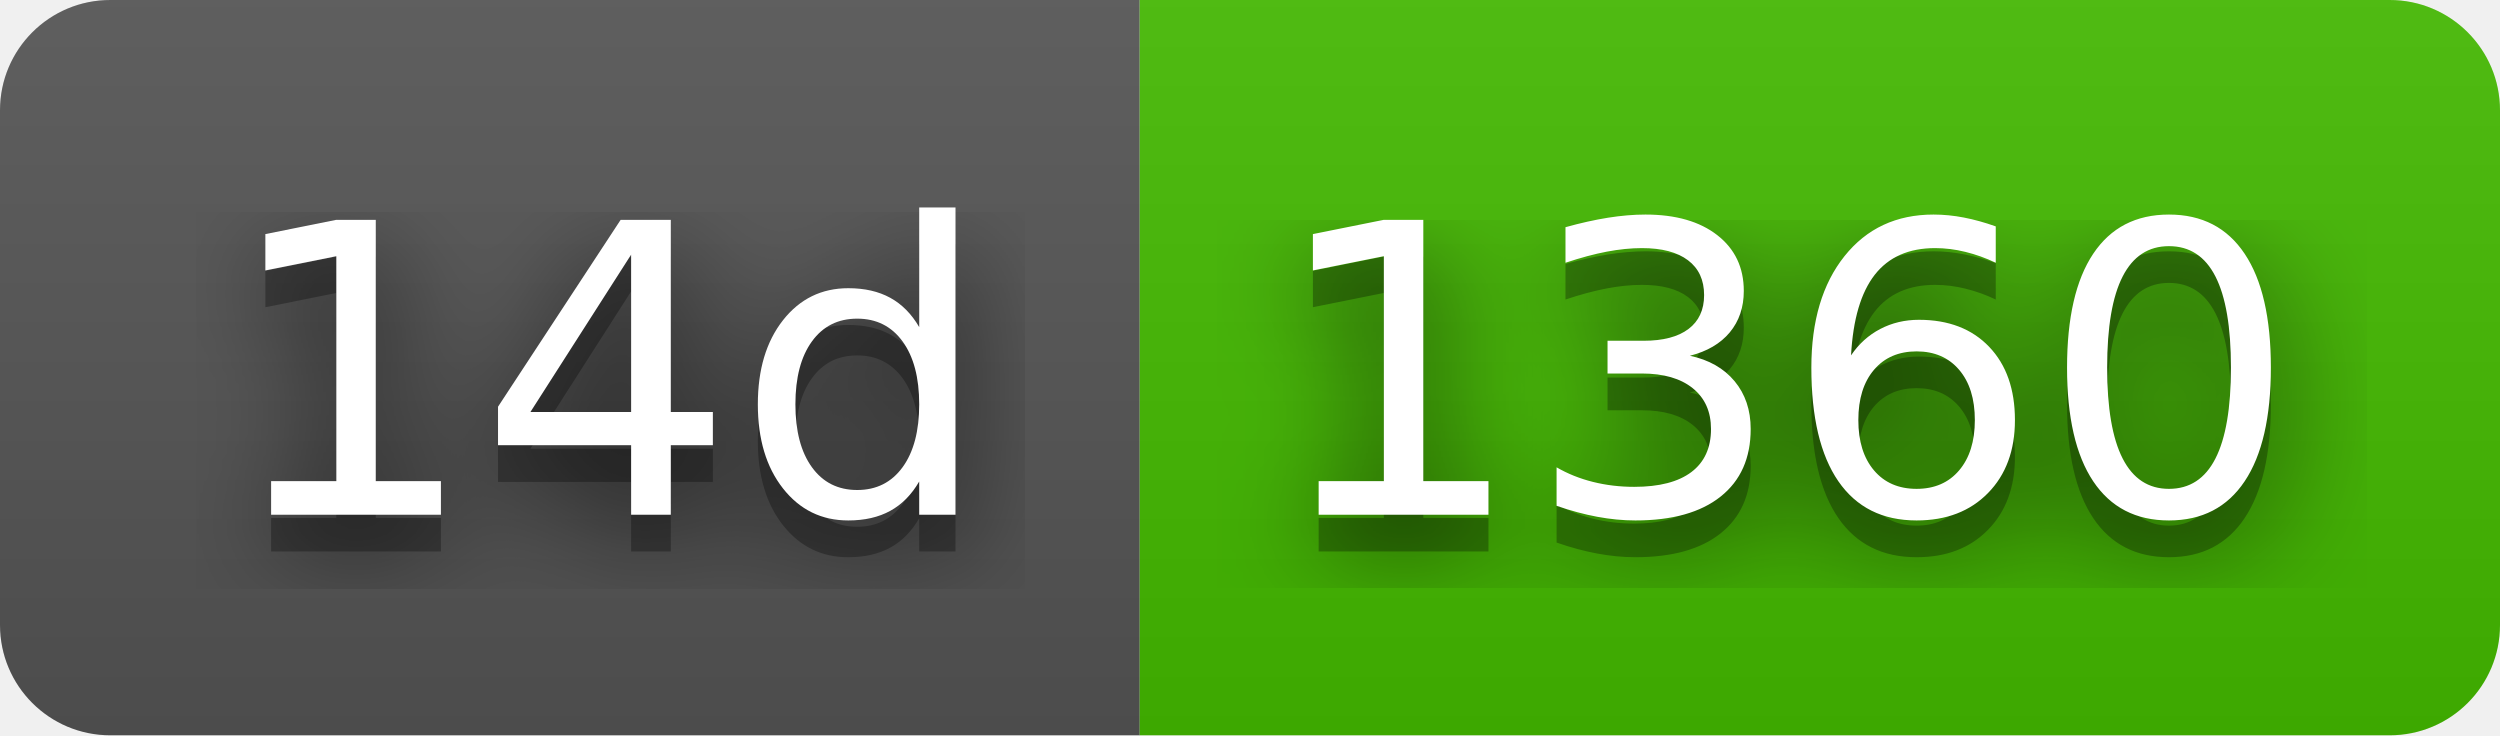
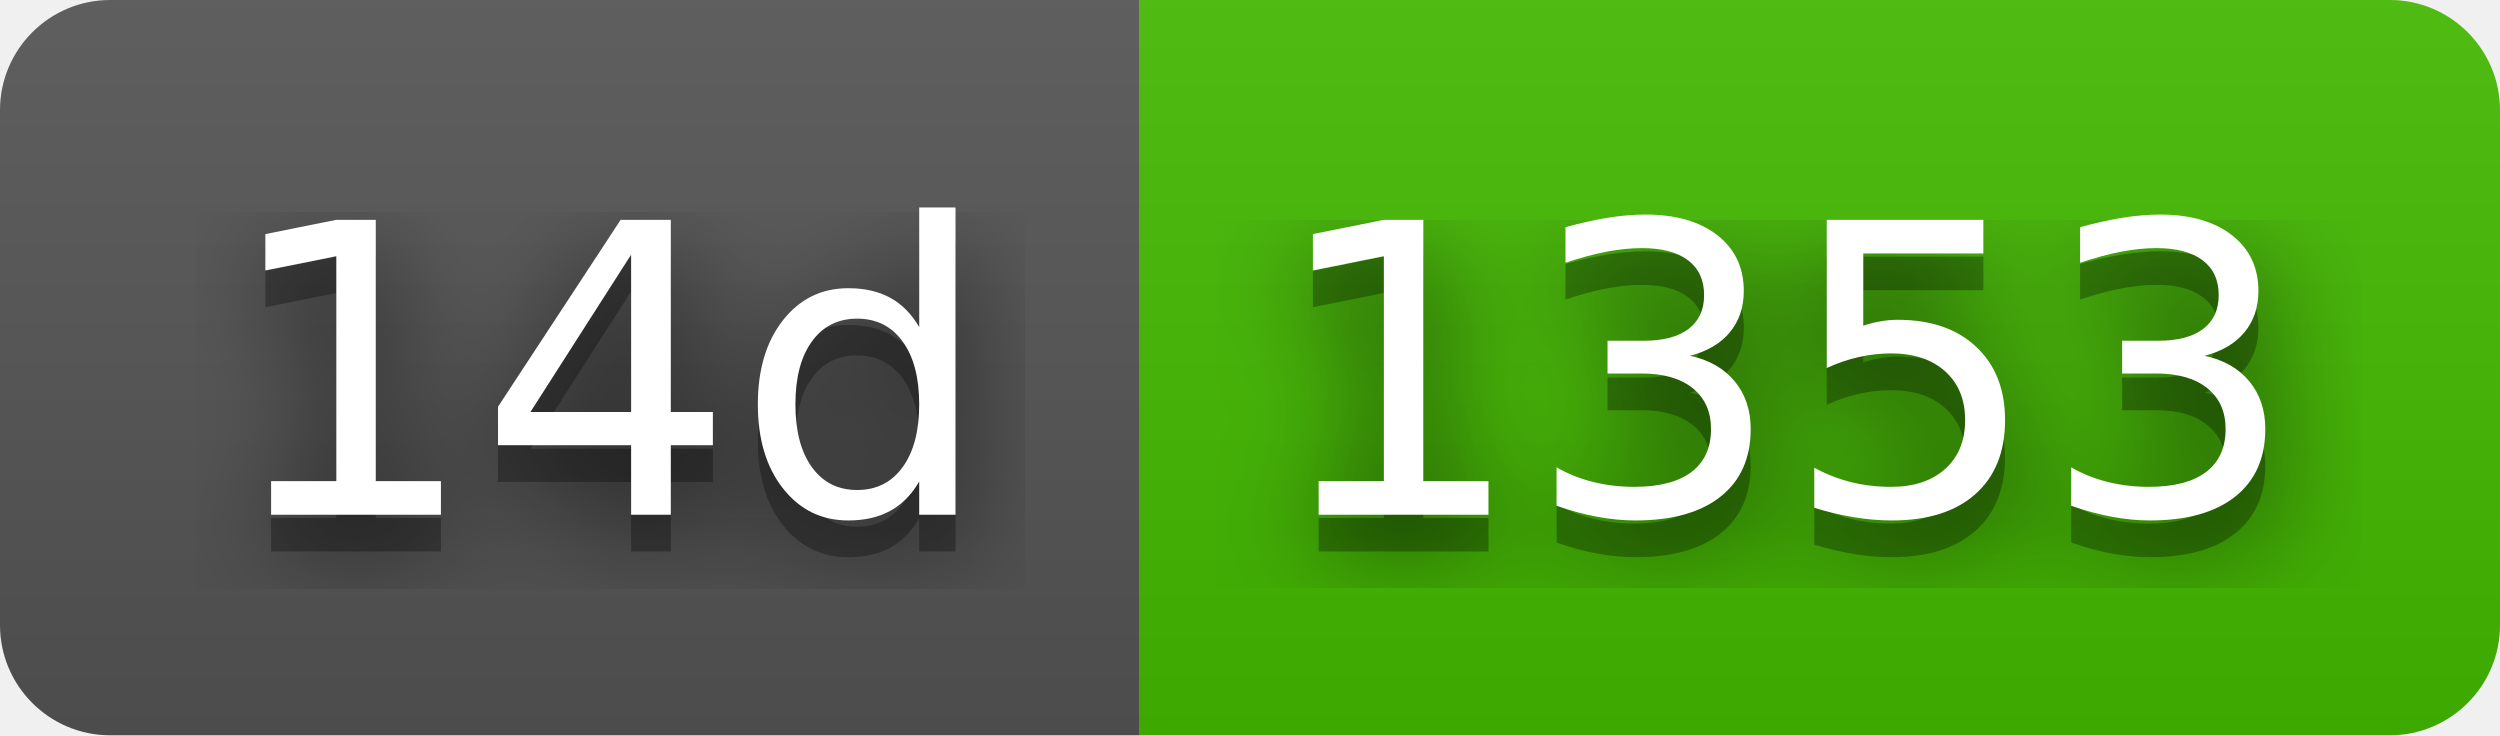
- <svg xmlns="http://www.w3.org/2000/svg" width="68" height="20" role="img" aria-label="14d: 1360">
+ <svg xmlns="http://www.w3.org/2000/svg" width="68" height="20" role="img" aria-label="14d: 1353">
  <filter id="blur">
    <feGaussianBlur stdDeviation="16" />
  </filter>
  <linearGradient id="s" x2="0" y2="100%">
    <stop offset="0" stop-color="#bbb" stop-opacity=".1" />
    <stop offset="1" stop-opacity=".1" />
  </linearGradient>
  <clipPath id="r">
    <rect width="68" height="20" rx="3" />
  </clipPath>
  <g clip-path="url(#r)">
    <rect width="31" height="20" fill="#555" />
    <rect x="31" width="37" height="20" fill="#4b0" />
    <rect width="68" height="20" fill="url(#s)" />
  </g>
  <g fill="#fff" text-anchor="middle" font-family="Verdana,Geneva,DejaVu Sans,sans-serif" text-rendering="geometricPrecision" font-size="110">
    <g transform="scale(.1)">
      <g aria-hidden="true" fill="#010101">
        <text x="165" y="150" fill-opacity=".8" filter="url(#blur)" textLength="210">14d</text>
        <text x="165" y="150" fill-opacity=".3" textLength="210">14d</text>
      </g>
      <text x="165" y="140" textLength="210">14d</text>
    </g>
    <g transform="scale(.1)">
      <g aria-hidden="true" fill="#010101">
-         <text x="485" y="150" fill-opacity=".8" filter="url(#blur)" textLength="270">1360</text>
-         <text x="485" y="150" fill-opacity=".3" textLength="270">1360</text>
+         <text x="485" y="150" fill-opacity=".8" filter="url(#blur)" textLength="270">1353</text>
+         <text x="485" y="150" fill-opacity=".3" textLength="270">1353</text>
      </g>
-       <text x="485" y="140" textLength="270">1360</text>
+       <text x="485" y="140" textLength="270">1353</text>
    </g>
  </g>
</svg>
